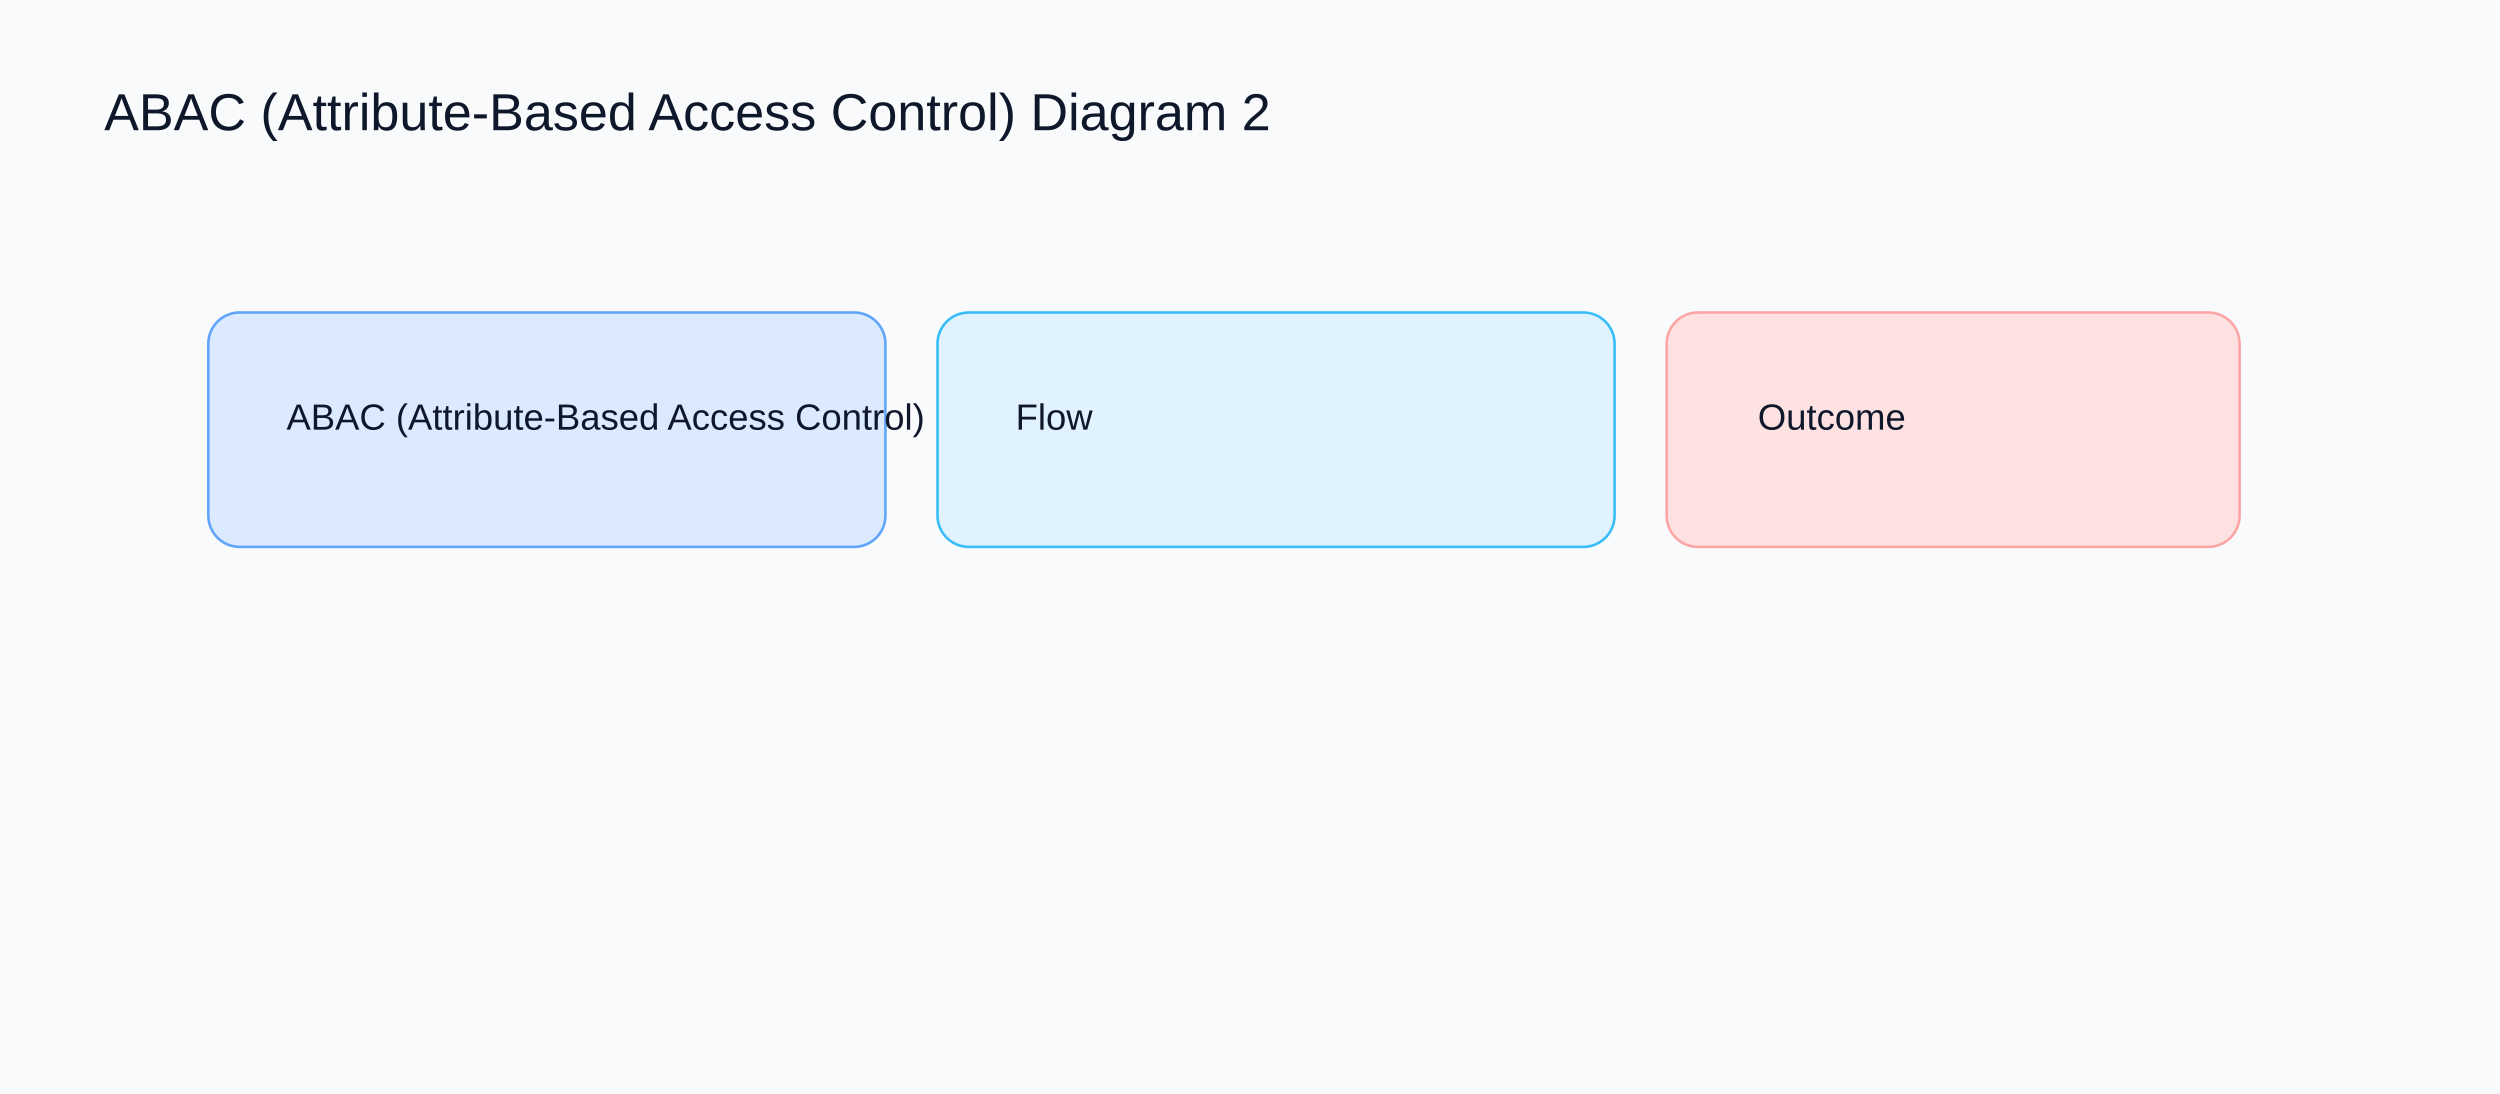
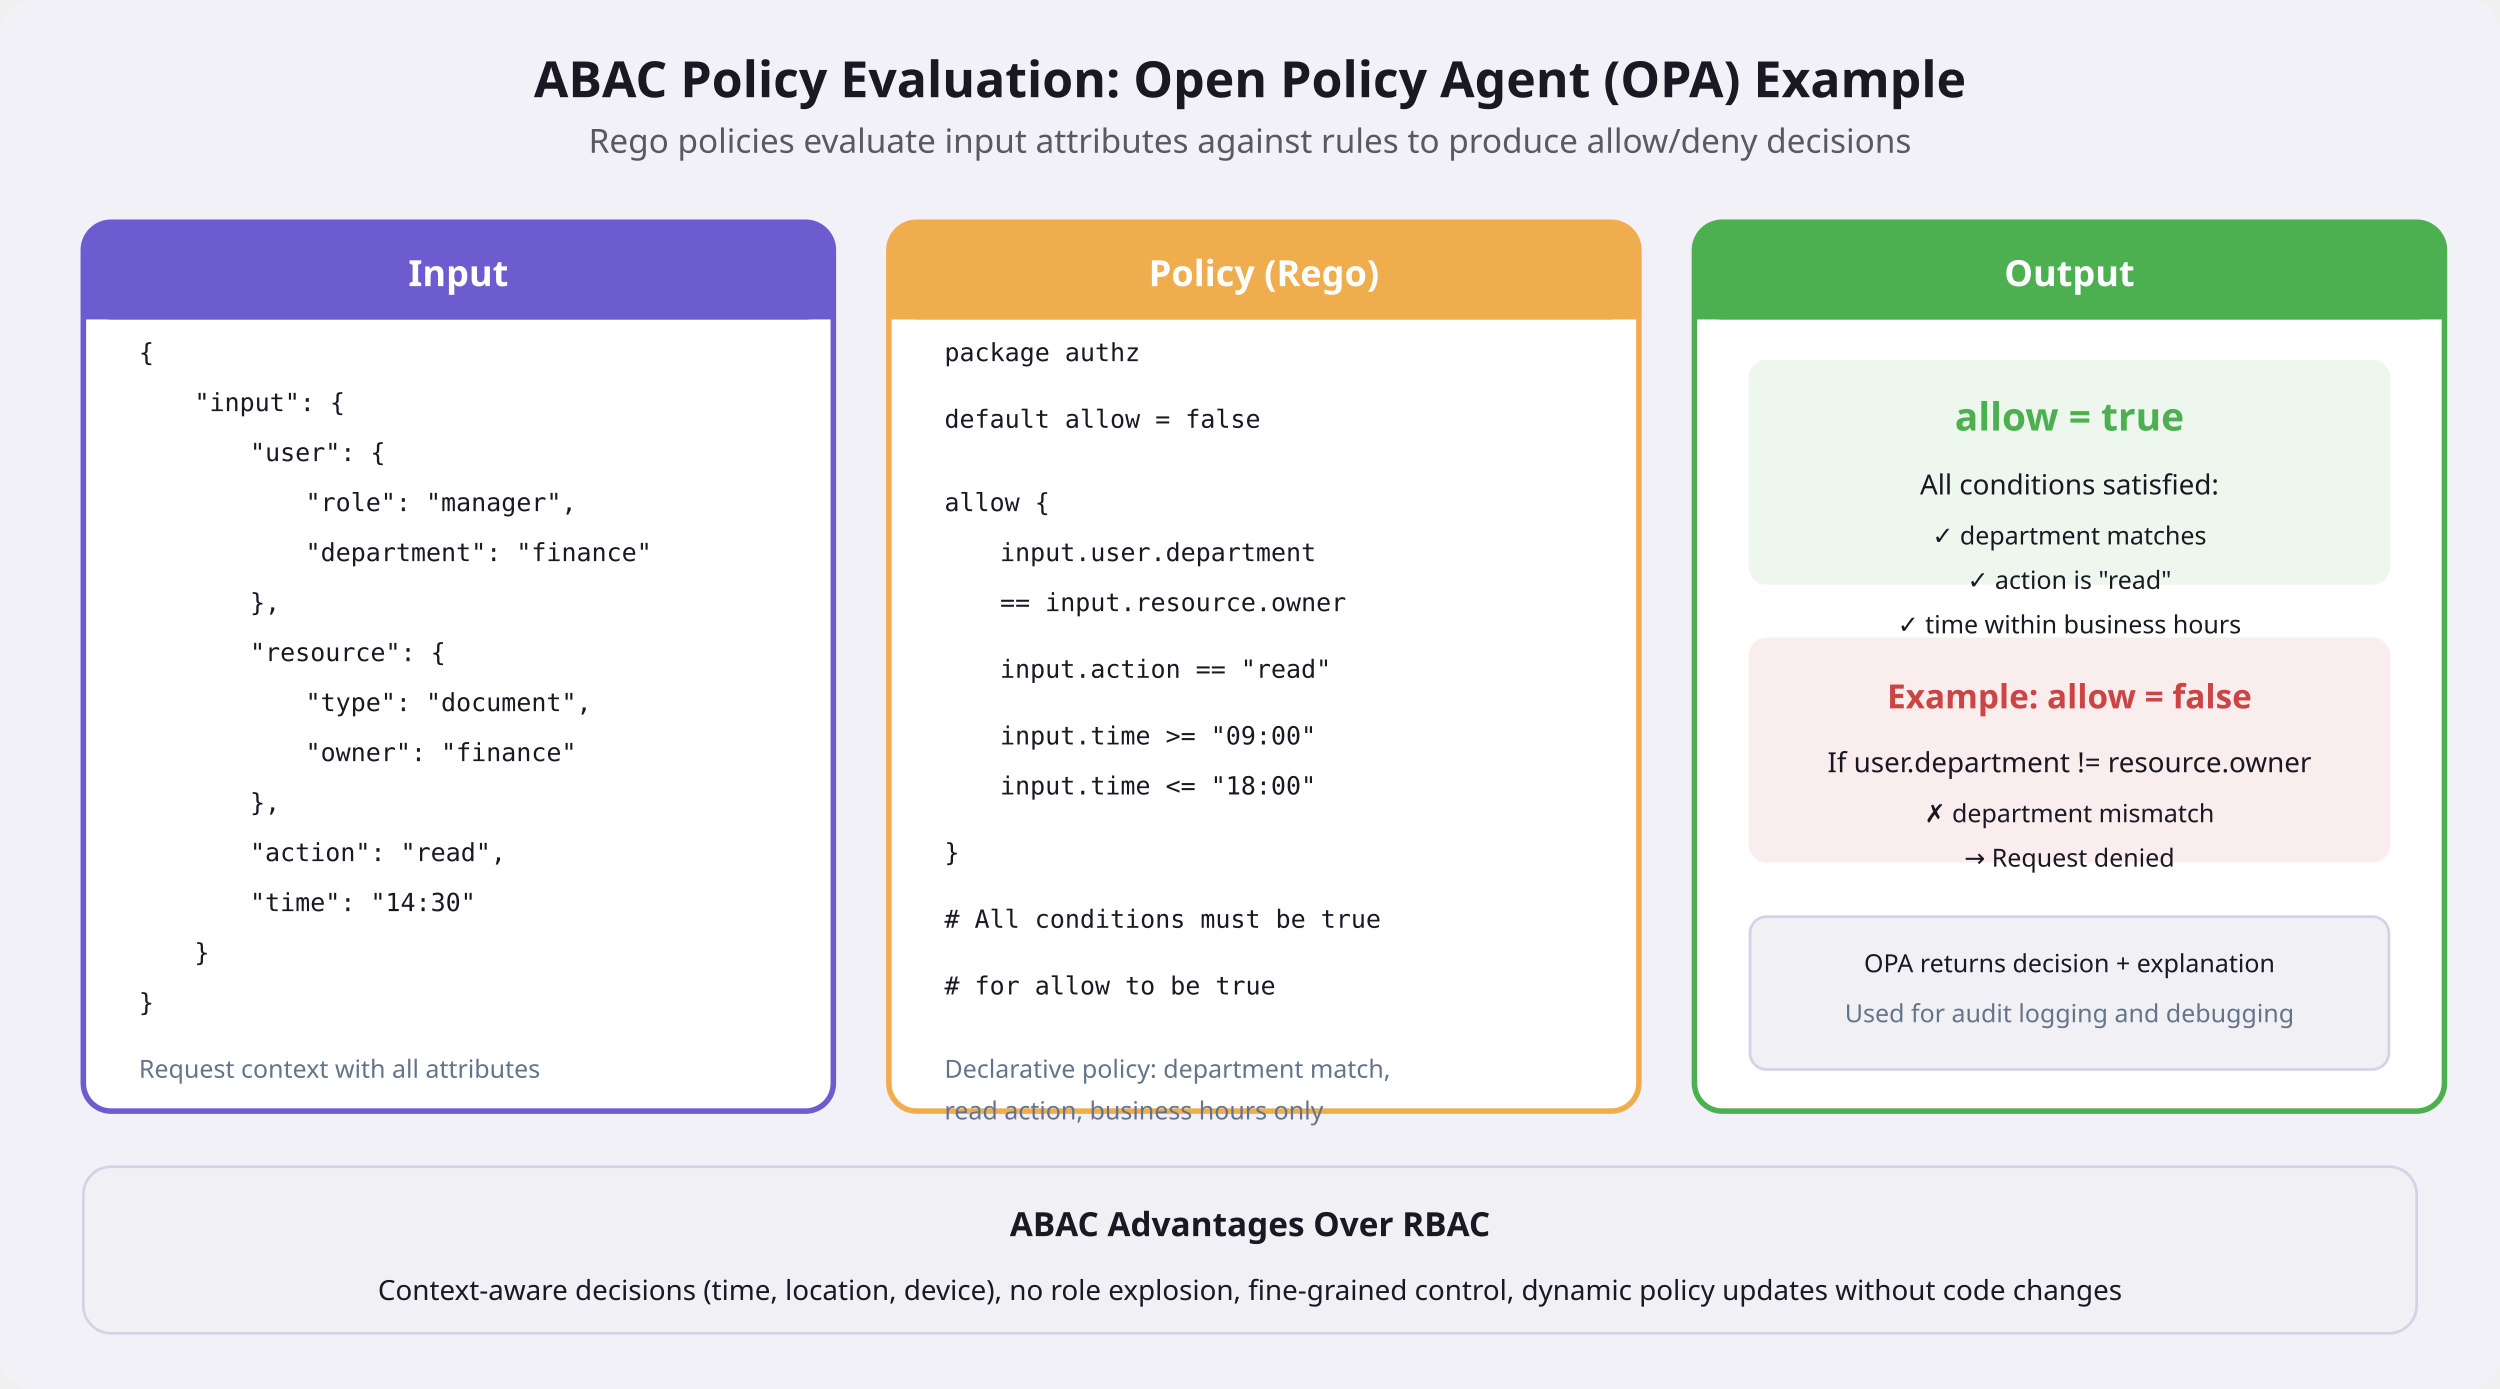
- <svg xmlns="http://www.w3.org/2000/svg" width="960" height="420" viewBox="0 0 960 420">
-   <rect width="960" height="420" fill="#f8fafc" />
-   <text x="40" y="50" font-family="Arial" font-size="20" fill="#0f172a">ABAC (Attribute-Based Access Control) Diagram 2</text>
-   <rect x="80" y="120" width="260" height="90" rx="12" fill="#dbeafe" stroke="#60a5fa" />
-   <text x="110" y="165" font-family="Arial" font-size="14" fill="#0f172a">ABAC (Attribute-Based Access Control)</text>
-   <rect x="360" y="120" width="260" height="90" rx="12" fill="#e0f2fe" stroke="#38bdf8" />
-   <text x="390" y="165" font-family="Arial" font-size="14" fill="#0f172a">Flow</text>
-   <rect x="640" y="120" width="220" height="90" rx="12" fill="#fee2e2" stroke="#fca5a5" />
-   <text x="675" y="165" font-family="Arial" font-size="14" fill="#0f172a">Outcome</text>
+ <svg xmlns="http://www.w3.org/2000/svg" viewBox="0 0 900 500" font-family="system-ui, sans-serif">
+   <rect width="900" height="500" rx="12" fill="#f3f1f8" />
+   <text x="450" y="35" text-anchor="middle" font-size="18" font-weight="700" fill="#1a1822">ABAC Policy Evaluation: Open Policy Agent (OPA) Example</text>
+   <text x="450" y="55" text-anchor="middle" font-size="12" fill="#1a1822" opacity="0.7">Rego policies evaluate input attributes against rules to produce allow/deny decisions</text>
+   <rect x="30" y="80" width="270" height="320" rx="10" fill="#ffffff" stroke="#6d5bd0" stroke-width="2" />
+   <rect x="30" y="80" width="270" height="35" rx="10" fill="#6d5bd0" />
+   <rect x="30" y="105" width="270" height="10" fill="#6d5bd0" />
+   <text x="165" y="103" text-anchor="middle" font-size="13" font-weight="700" fill="#ffffff">Input</text>
+   <text x="50" y="130" text-anchor="start" font-size="9" font-family="monospace" fill="#1a1822">{</text>
+   <text x="70" y="148" text-anchor="start" font-size="9" font-family="monospace" fill="#1a1822">"input": {</text>
+   <text x="90" y="166" text-anchor="start" font-size="9" font-family="monospace" fill="#1a1822">"user": {</text>
+   <text x="110" y="184" text-anchor="start" font-size="9" font-family="monospace" fill="#1a1822">"role": "manager",</text>
+   <text x="110" y="202" text-anchor="start" font-size="9" font-family="monospace" fill="#1a1822">"department": "finance"</text>
+   <text x="90" y="220" text-anchor="start" font-size="9" font-family="monospace" fill="#1a1822">},</text>
+   <text x="90" y="238" text-anchor="start" font-size="9" font-family="monospace" fill="#1a1822">"resource": {</text>
+   <text x="110" y="256" text-anchor="start" font-size="9" font-family="monospace" fill="#1a1822">"type": "document",</text>
+   <text x="110" y="274" text-anchor="start" font-size="9" font-family="monospace" fill="#1a1822">"owner": "finance"</text>
+   <text x="90" y="292" text-anchor="start" font-size="9" font-family="monospace" fill="#1a1822">},</text>
+   <text x="90" y="310" text-anchor="start" font-size="9" font-family="monospace" fill="#1a1822">"action": "read",</text>
+   <text x="90" y="328" text-anchor="start" font-size="9" font-family="monospace" fill="#1a1822">"time": "14:30"</text>
+   <text x="70" y="346" text-anchor="start" font-size="9" font-family="monospace" fill="#1a1822">}</text>
+   <text x="50" y="364" text-anchor="start" font-size="9" font-family="monospace" fill="#1a1822">}</text>
+   <text x="50" y="388" text-anchor="start" font-size="9" fill="#64748b">Request context with all attributes</text>
+   <rect x="320" y="80" width="270" height="320" rx="10" fill="#ffffff" stroke="#f0ad4e" stroke-width="2" />
+   <rect x="320" y="80" width="270" height="35" rx="10" fill="#f0ad4e" />
+   <rect x="320" y="105" width="270" height="10" fill="#f0ad4e" />
+   <text x="455" y="103" text-anchor="middle" font-size="13" font-weight="700" fill="#ffffff">Policy (Rego)</text>
+   <text x="340" y="130" text-anchor="start" font-size="9" font-family="monospace" fill="#1a1822">package authz</text>
+   <text x="340" y="154" text-anchor="start" font-size="9" font-family="monospace" fill="#1a1822">default allow = false</text>
+   <text x="340" y="184" text-anchor="start" font-size="9" font-family="monospace" fill="#1a1822">allow {</text>
+   <text x="360" y="202" text-anchor="start" font-size="9" font-family="monospace" fill="#1a1822">input.user.department</text>
+   <text x="360" y="220" text-anchor="start" font-size="9" font-family="monospace" fill="#1a1822">== input.resource.owner</text>
+   <text x="360" y="244" text-anchor="start" font-size="9" font-family="monospace" fill="#1a1822">input.action == "read"</text>
+   <text x="360" y="268" text-anchor="start" font-size="9" font-family="monospace" fill="#1a1822">input.time &gt;= "09:00"</text>
+   <text x="360" y="286" text-anchor="start" font-size="9" font-family="monospace" fill="#1a1822">input.time &lt;= "18:00"</text>
+   <text x="340" y="310" text-anchor="start" font-size="9" font-family="monospace" fill="#1a1822">}</text>
+   <text x="340" y="334" text-anchor="start" font-size="9" font-family="monospace" fill="#1a1822"># All conditions must be true</text>
+   <text x="340" y="358" text-anchor="start" font-size="9" font-family="monospace" fill="#1a1822"># for allow to be true</text>
+   <text x="340" y="388" text-anchor="start" font-size="9" fill="#64748b">Declarative policy: department match,</text>
+   <text x="340" y="403" text-anchor="start" font-size="9" fill="#64748b">read action, business hours only</text>
+   <rect x="610" y="80" width="270" height="320" rx="10" fill="#ffffff" stroke="#4caf50" stroke-width="2" />
+   <rect x="610" y="80" width="270" height="35" rx="10" fill="#4caf50" />
+   <rect x="610" y="105" width="270" height="10" fill="#4caf50" />
+   <text x="745" y="103" text-anchor="middle" font-size="13" font-weight="700" fill="#ffffff">Output</text>
+   <rect x="630" y="130" width="230" height="80" rx="6" fill="#4caf50" opacity="0.1" stroke="#4caf50" stroke-width="1" />
+   <text x="745" y="155" text-anchor="middle" font-size="14" font-weight="700" fill="#4caf50">allow = true</text>
+   <text x="745" y="178" text-anchor="middle" font-size="10" fill="#1a1822">All conditions satisfied:</text>
+   <text x="745" y="196" text-anchor="middle" font-size="9" fill="#1a1822">✓ department matches</text>
+   <text x="745" y="212" text-anchor="middle" font-size="9" fill="#1a1822">✓ action is "read"</text>
+   <text x="745" y="228" text-anchor="middle" font-size="9" fill="#1a1822">✓ time within business hours</text>
+   <rect x="630" y="230" width="230" height="80" rx="6" fill="#cc4444" opacity="0.1" stroke="#cc4444" stroke-width="1" />
+   <text x="745" y="255" text-anchor="middle" font-size="12" font-weight="700" fill="#cc4444">Example: allow = false</text>
+   <text x="745" y="278" text-anchor="middle" font-size="10" fill="#1a1822">If user.department != resource.owner</text>
+   <text x="745" y="296" text-anchor="middle" font-size="9" fill="#1a1822">✗ department mismatch</text>
+   <text x="745" y="312" text-anchor="middle" font-size="9" fill="#1a1822">→ Request denied</text>
+   <rect x="630" y="330" width="230" height="55" rx="6" fill="#f0f0f5" stroke="#d7d1e6" stroke-width="1" />
+   <text x="745" y="350" text-anchor="middle" font-size="9" fill="#1a1822">OPA returns decision + explanation</text>
+   <text x="745" y="368" text-anchor="middle" font-size="9" fill="#64748b">Used for audit logging and debugging</text>
+   <rect x="30" y="420" width="840" height="60" rx="10" fill="#f0f0f5" stroke="#d7d1e6" stroke-width="1" />
+   <text x="450" y="445" text-anchor="middle" font-size="12" font-weight="700" fill="#1a1822">ABAC Advantages Over RBAC</text>
+   <text x="450" y="468" text-anchor="middle" font-size="10" fill="#1a1822">Context-aware decisions (time, location, device), no role explosion, fine-grained control, dynamic policy updates without code changes</text>
</svg>
